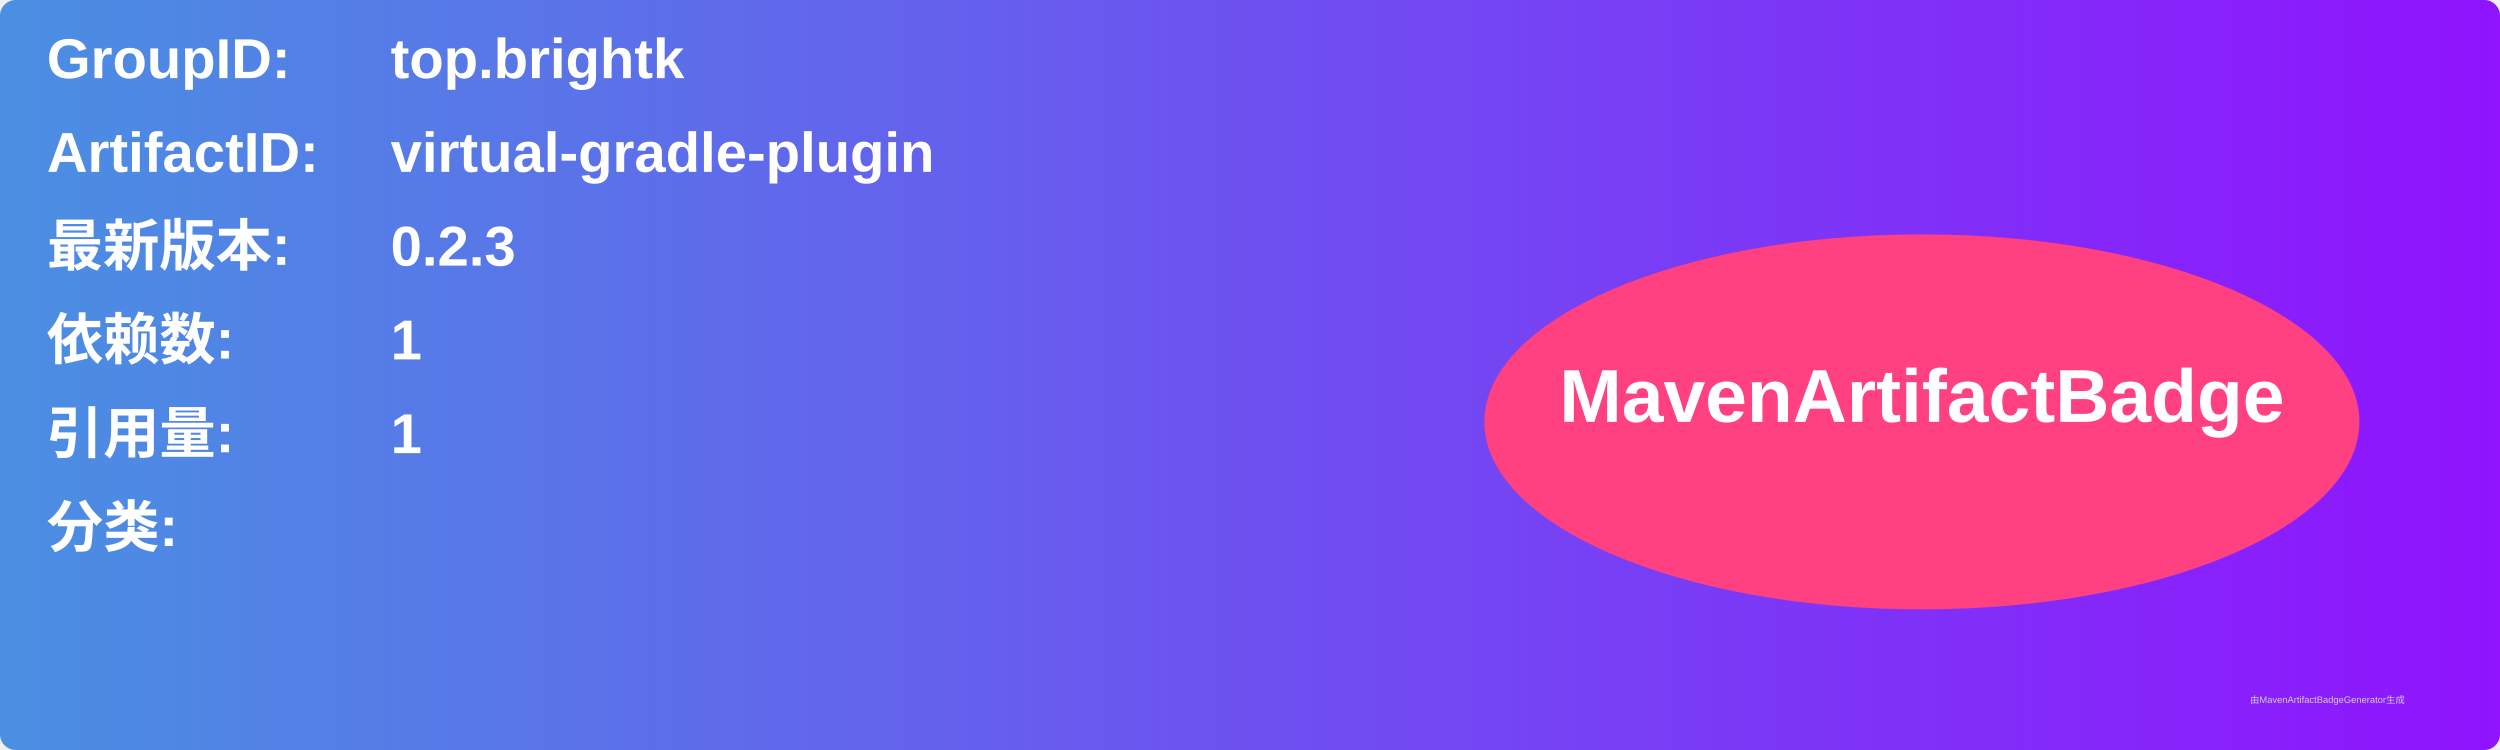
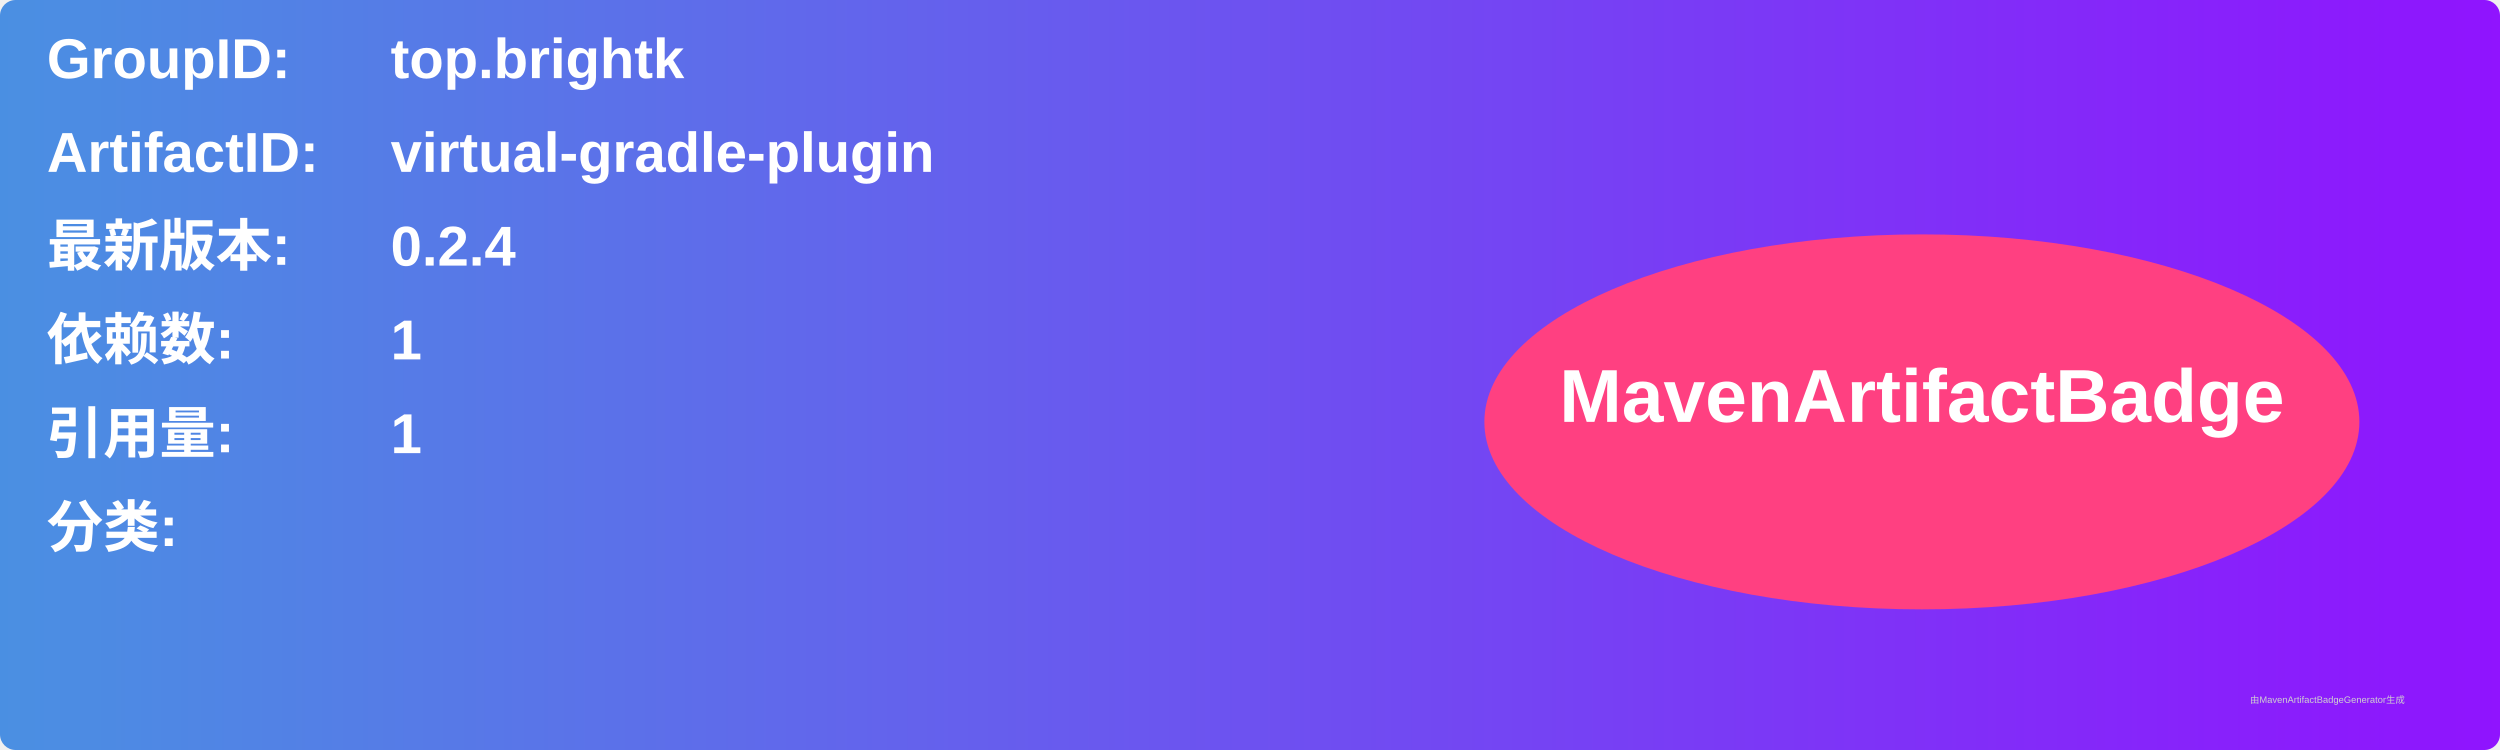
<svg xmlns="http://www.w3.org/2000/svg" width="800" height="240" viewBox="0 0 800 240">
  <linearGradient id="grad" x1="0%" y1="0%" x2="100%" y2="0%">
    <stop offset="0%" stop-color="#4a90e2" />
    <stop offset="100%" stop-color="#9013fe" />
  </linearGradient>
  <rect width="100%" height="100%" rx="5" ry="5" fill="url(#grad)" />
  <g transform="translate(15, 15)">
    <text x="0" y="10" font-family="Arial" font-size="18" fill="white" font-weight="bold" width="260">GroupID:</text>
    <text x="110" y="10" font-family="Arial" font-size="18" fill="white" font-weight="bold" width="460">top.brightk</text>
    <text x="0" y="40" font-family="Arial" font-size="18" fill="white" font-weight="bold" width="260">ArtifactID:</text>
    <text x="110" y="40" font-family="Arial" font-size="18" fill="white" font-weight="bold" width="460">virtual-gradle-plugin</text>
    <text x="0" y="70" font-family="Arial" font-size="18" fill="white" font-weight="bold">最新版本:</text>
    <text x="110" y="70" font-family="Arial" font-size="18" fill="white" font-weight="bold">
-       <tspan font-weight="bold">0.2.3</tspan>
+       <tspan font-weight="bold">0.2.4</tspan>
    </text>
    <text x="0" y="100" font-family="Arial" font-size="18" fill="white" font-weight="bold">依赖数: </text>
    <text x="110" y="100" font-family="Arial" font-size="18" fill="white">
      <tspan font-weight="bold">1</tspan>
    </text>
    <text x="0" y="130" font-family="Arial" font-size="18" fill="white" font-weight="bold">引用量: </text>
    <text x="110" y="130" font-family="Arial" font-size="18" fill="white">
      <tspan font-weight="bold">1</tspan>
    </text>
    <text x="0" y="160" font-family="Arial" font-size="18" fill="white" font-weight="bold">分类:</text>
    <text x="10" y="190" font-family="Arial" font-size="10" fill="white">
      <tspan font-weight="bold" />
    </text>
    <ellipse cx="600" cy="120" rx="140" ry="60" fill="#ff4081" />
    <text x="600" y="120" text-anchor="middle" font-family="Arial" font-size="24" fill="white" font-weight="bold">MavenArtifactBadge</text>
  </g>
  <text x="720" y="225" font-family="Arial" font-size="3" fill="#d0d0d0">由MavenArtifactBadgeGenerator生成</text>
</svg>
